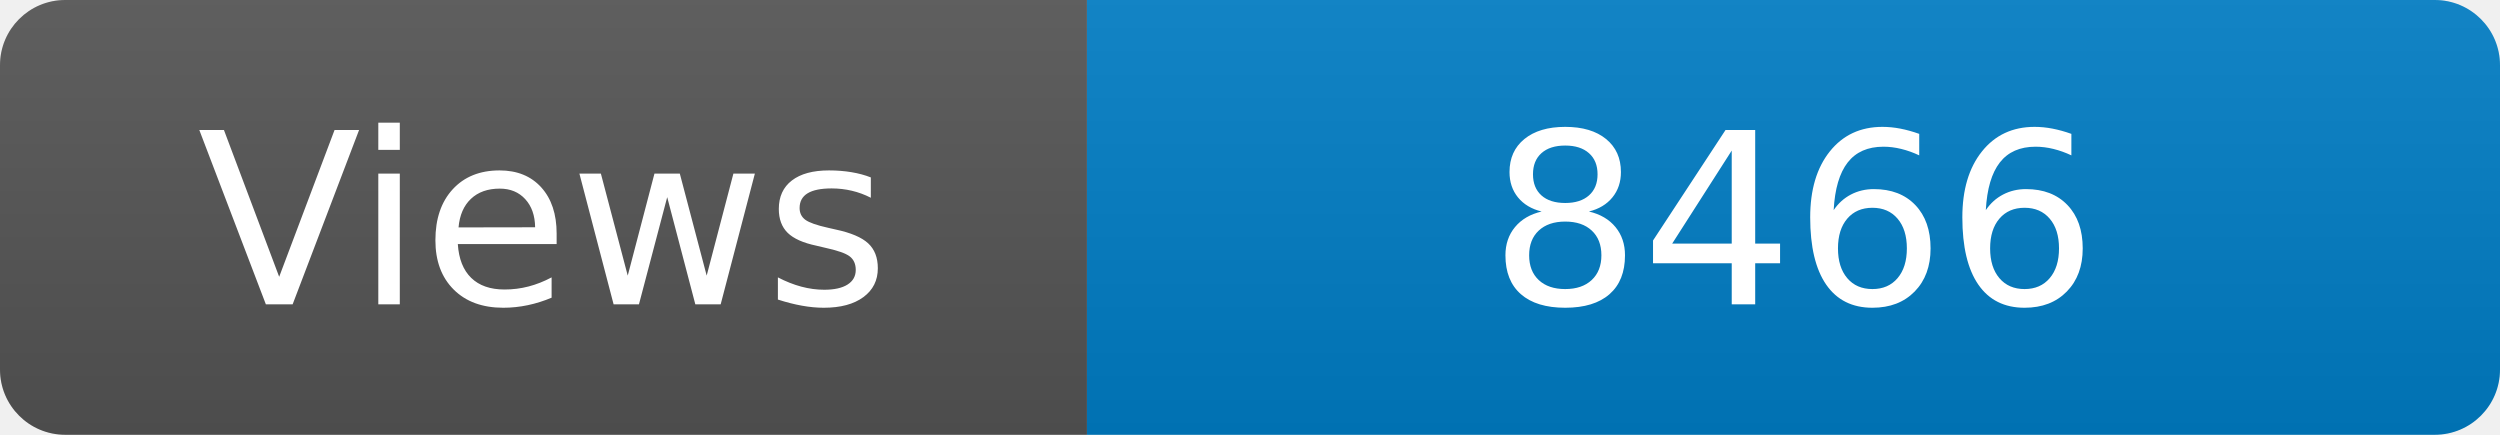
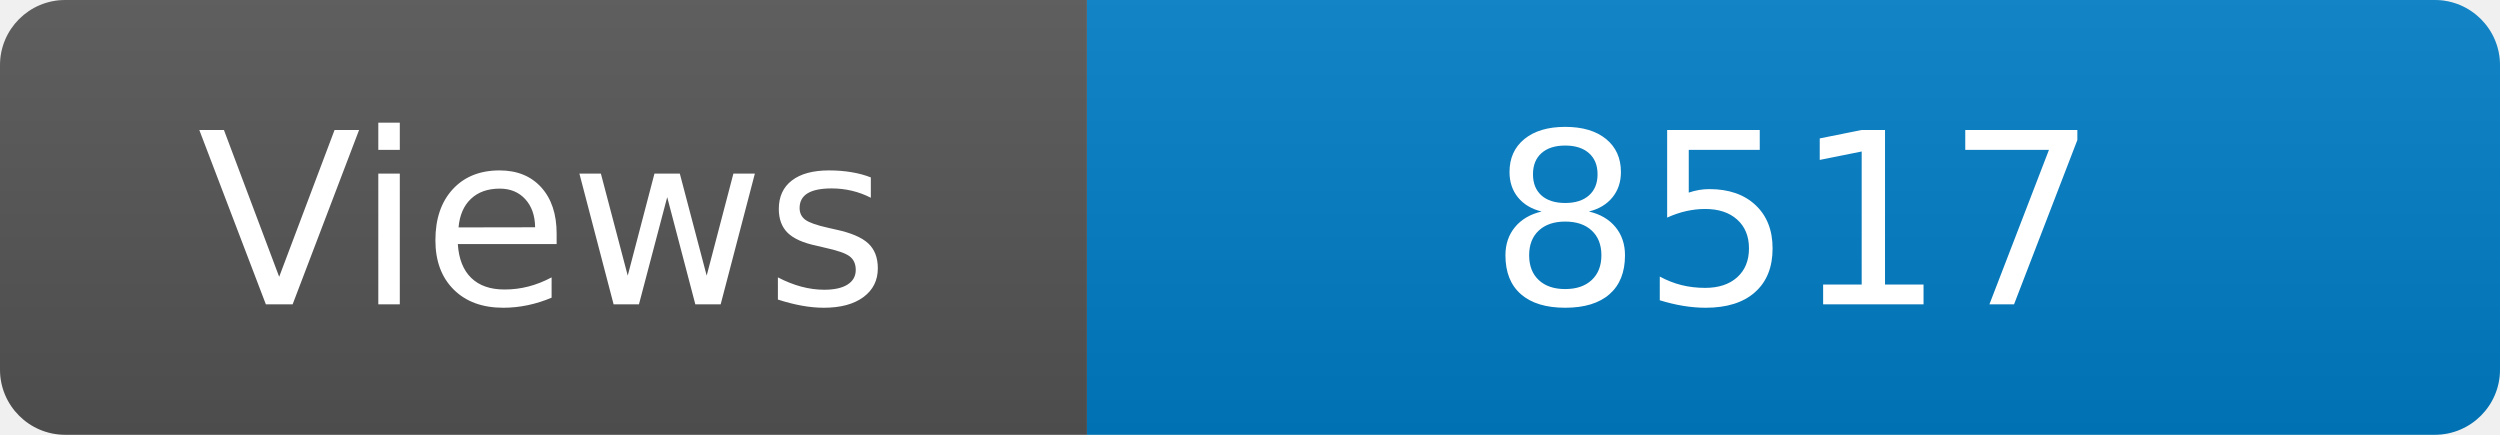
<svg xmlns="http://www.w3.org/2000/svg" width="115" height="20" role="img" aria-label="Maintained?: yes">
  <linearGradient id="s" x2="0" y2="100%">
    <stop offset="0" stop-color="#bbb" stop-opacity=".1" />
    <stop offset="1" stop-opacity=".1" />
  </linearGradient>
  <clipPath id="r">
    <rect width="115" height="20" rx="3" fill="#fff" />
  </clipPath>
  <g clip-path="url(#r)">
    <rect width="50" height="20" fill="#555" />
    <rect x="50" width="160" height="20" fill="#007ec6" />
    <rect width="115" height="20" fill="url(#s)" />
  </g>
  <g fill="#fff" text-anchor="middle" font-family="Verdana,Geneva,DejaVu Sans,sans-serif" font-size="110">
    <text x="250" y="140" transform="scale(.1)" fill="#fff">Views</text>
-     <text x="825" y="140" transform="scale(.1)" fill="#fff">8466</text>
+     <text x="825" y="140" transform="scale(.1)" fill="#fff">8517</text>
  </g>
</svg>
